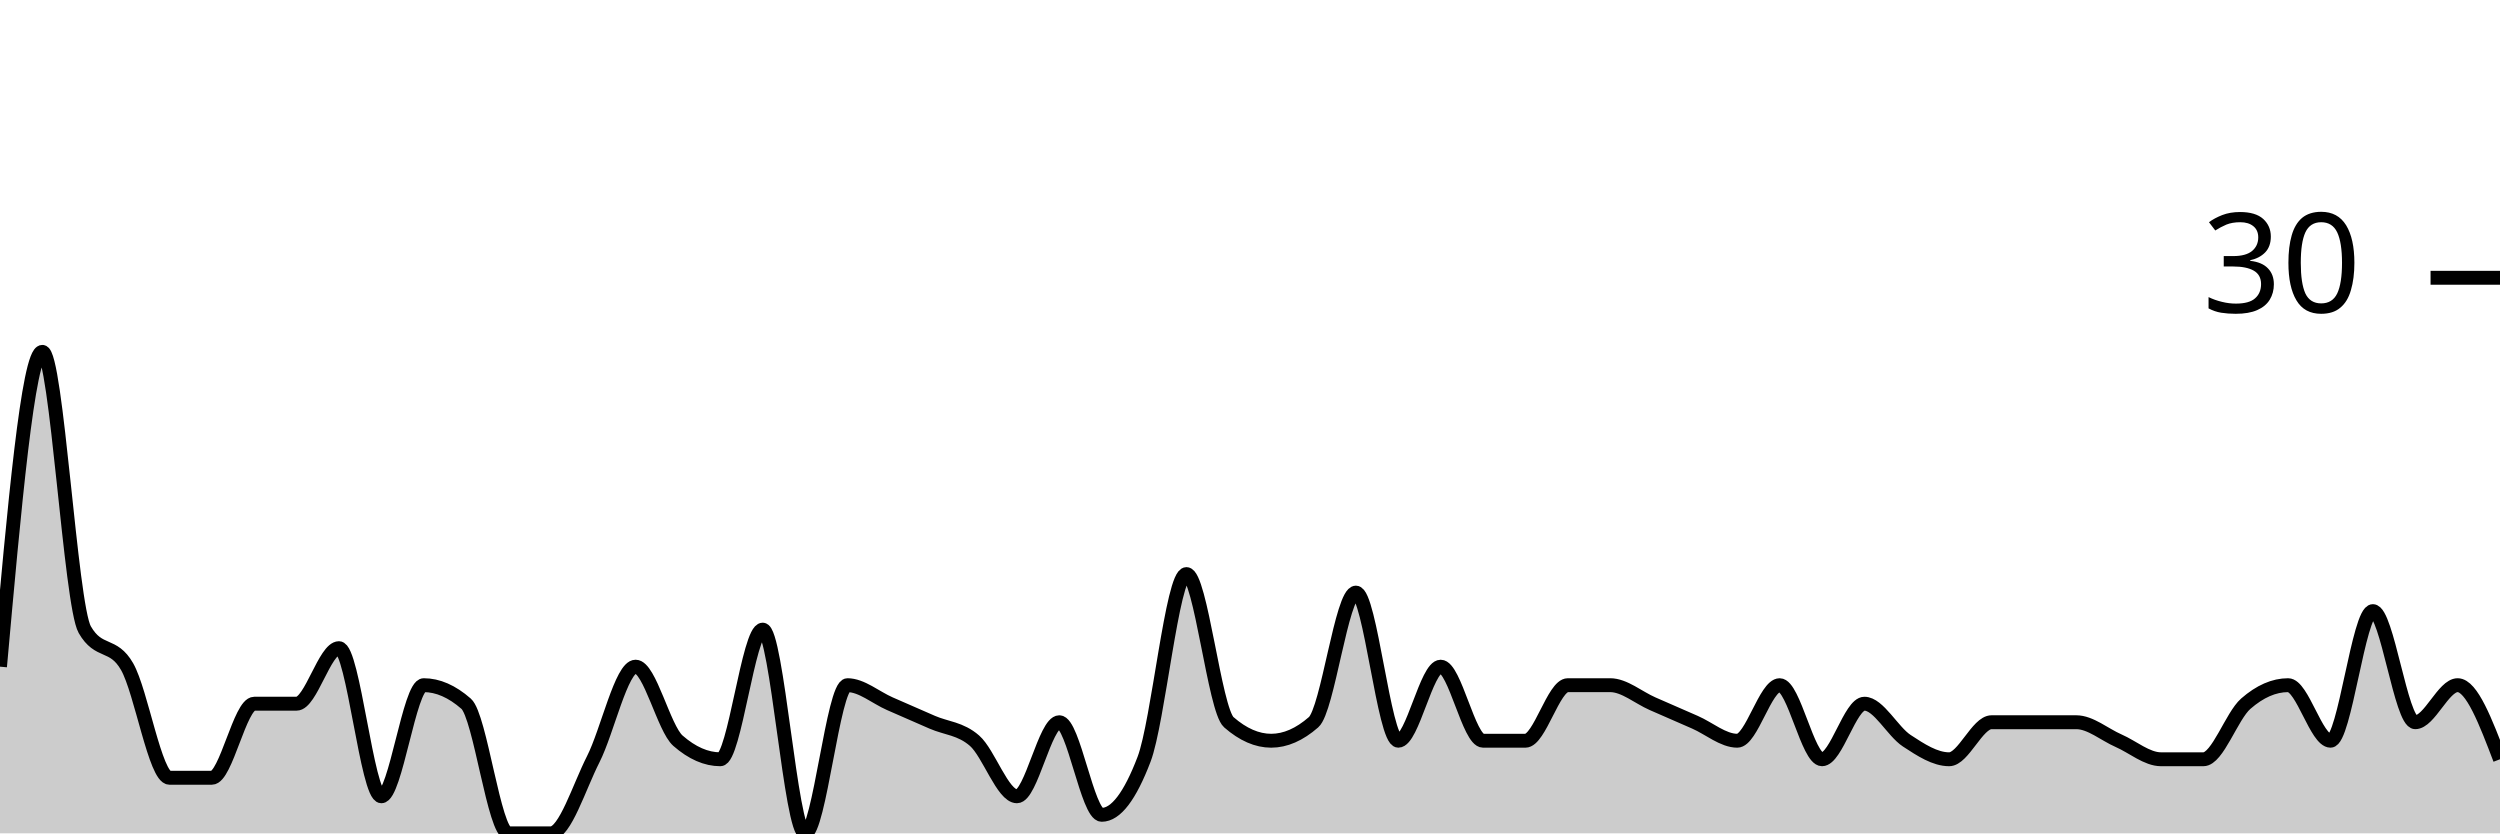
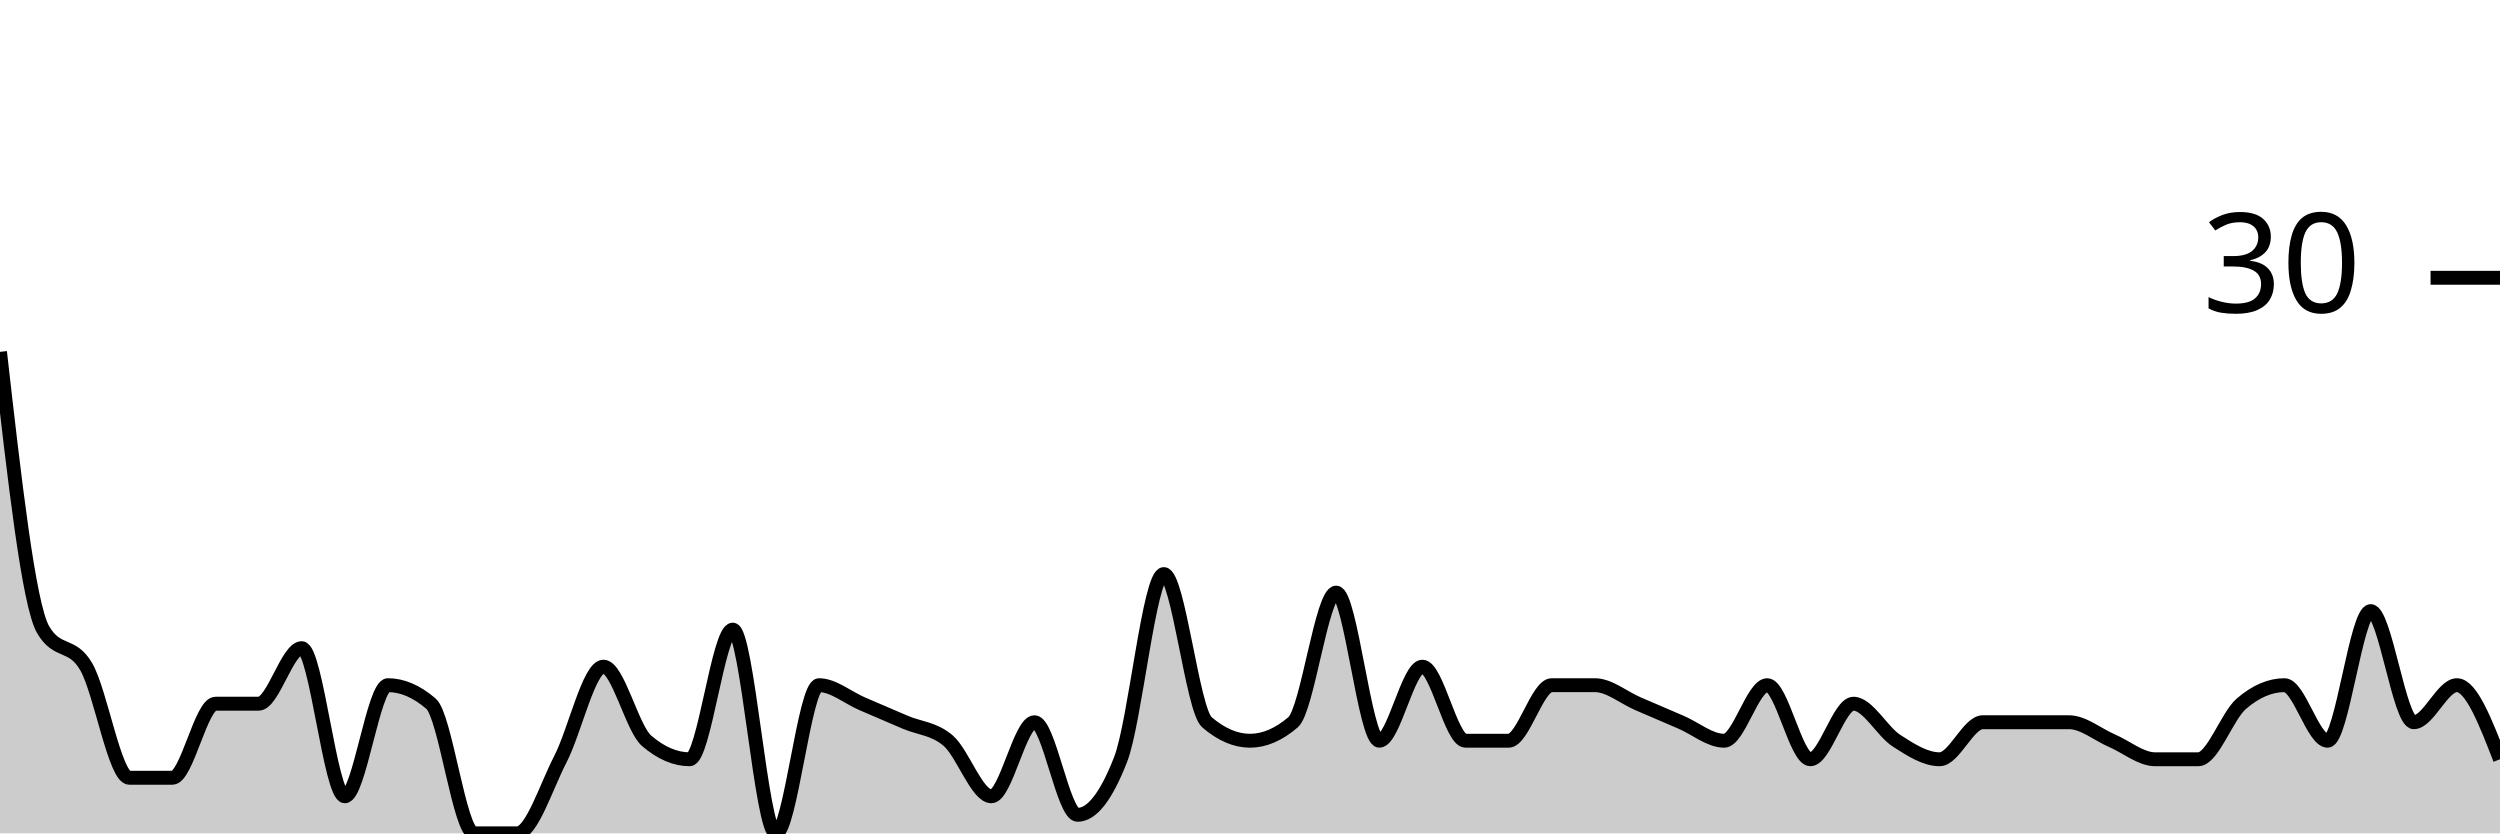
<svg xmlns="http://www.w3.org/2000/svg" viewBox="0 0 180 60">
  <g transform="translate(0,20)">
-     <path class="area" fill="rgba(0, 0, 0, 0.2)" d="M0,28C1.017,16.667,2.034,5.333,3.051,5.333C4.068,5.333,5.085,23.556,6.102,25.333C7.119,27.111,8.136,26.222,9.153,28C10.169,29.778,11.186,36,12.203,36C13.22,36,14.237,36,15.254,36C16.271,36,17.288,30.667,18.305,30.667C19.322,30.667,20.339,30.667,21.356,30.667C22.373,30.667,23.39,26.667,24.407,26.667C25.424,26.667,26.441,37.333,27.458,37.333C28.475,37.333,29.492,29.333,30.508,29.333C31.525,29.333,32.542,29.778,33.559,30.667C34.576,31.556,35.593,40,36.61,40C37.627,40,38.644,40,39.661,40C40.678,40,41.695,36.667,42.712,34.667C43.729,32.667,44.746,28,45.763,28C46.78,28,47.797,32.444,48.814,33.333C49.831,34.222,50.847,34.667,51.864,34.667C52.881,34.667,53.898,25.333,54.915,25.333C55.932,25.333,56.949,40,57.966,40C58.983,40,60,29.333,61.017,29.333C62.034,29.333,63.051,30.222,64.068,30.667C65.085,31.111,66.102,31.556,67.119,32C68.136,32.444,69.153,32.444,70.169,33.333C71.186,34.222,72.203,37.333,73.22,37.333C74.237,37.333,75.254,32,76.271,32C77.288,32,78.305,38.667,79.322,38.667C80.339,38.667,81.356,37.333,82.373,34.667C83.39,32,84.407,21.333,85.424,21.333C86.441,21.333,87.458,31.111,88.475,32C89.492,32.889,90.508,33.333,91.525,33.333C92.542,33.333,93.559,32.889,94.576,32C95.593,31.111,96.61,22.667,97.627,22.667C98.644,22.667,99.661,33.333,100.678,33.333C101.695,33.333,102.712,28,103.729,28C104.746,28,105.763,33.333,106.78,33.333C107.797,33.333,108.814,33.333,109.831,33.333C110.847,33.333,111.864,29.333,112.881,29.333C113.898,29.333,114.915,29.333,115.932,29.333C116.949,29.333,117.966,30.222,118.983,30.667C120,31.111,121.017,31.556,122.034,32C123.051,32.444,124.068,33.333,125.085,33.333C126.102,33.333,127.119,29.333,128.136,29.333C129.153,29.333,130.169,34.667,131.186,34.667C132.203,34.667,133.22,30.667,134.237,30.667C135.254,30.667,136.271,32.667,137.288,33.333C138.305,34,139.322,34.667,140.339,34.667C141.356,34.667,142.373,32,143.39,32C144.407,32,145.424,32,146.441,32C147.458,32,148.475,32,149.492,32C150.508,32,151.525,32.889,152.542,33.333C153.559,33.778,154.576,34.667,155.593,34.667C156.61,34.667,157.627,34.667,158.644,34.667C159.661,34.667,160.678,31.556,161.695,30.667C162.712,29.778,163.729,29.333,164.746,29.333C165.763,29.333,166.78,33.333,167.797,33.333C168.814,33.333,169.831,24,170.847,24C171.864,24,172.881,32,173.898,32C174.915,32,175.932,29.333,176.949,29.333C177.966,29.333,178.983,32,180,34.667L180,40C178.983,40,177.966,40,176.949,40C175.932,40,174.915,40,173.898,40C172.881,40,171.864,40,170.847,40C169.831,40,168.814,40,167.797,40C166.78,40,165.763,40,164.746,40C163.729,40,162.712,40,161.695,40C160.678,40,159.661,40,158.644,40C157.627,40,156.61,40,155.593,40C154.576,40,153.559,40,152.542,40C151.525,40,150.508,40,149.492,40C148.475,40,147.458,40,146.441,40C145.424,40,144.407,40,143.39,40C142.373,40,141.356,40,140.339,40C139.322,40,138.305,40,137.288,40C136.271,40,135.254,40,134.237,40C133.22,40,132.203,40,131.186,40C130.169,40,129.153,40,128.136,40C127.119,40,126.102,40,125.085,40C124.068,40,123.051,40,122.034,40C121.017,40,120,40,118.983,40C117.966,40,116.949,40,115.932,40C114.915,40,113.898,40,112.881,40C111.864,40,110.847,40,109.831,40C108.814,40,107.797,40,106.78,40C105.763,40,104.746,40,103.729,40C102.712,40,101.695,40,100.678,40C99.661,40,98.644,40,97.627,40C96.61,40,95.593,40,94.576,40C93.559,40,92.542,40,91.525,40C90.508,40,89.492,40,88.475,40C87.458,40,86.441,40,85.424,40C84.407,40,83.39,40,82.373,40C81.356,40,80.339,40,79.322,40C78.305,40,77.288,40,76.271,40C75.254,40,74.237,40,73.22,40C72.203,40,71.186,40,70.169,40C69.153,40,68.136,40,67.119,40C66.102,40,65.085,40,64.068,40C63.051,40,62.034,40,61.017,40C60,40,58.983,40,57.966,40C56.949,40,55.932,40,54.915,40C53.898,40,52.881,40,51.864,40C50.847,40,49.831,40,48.814,40C47.797,40,46.78,40,45.763,40C44.746,40,43.729,40,42.712,40C41.695,40,40.678,40,39.661,40C38.644,40,37.627,40,36.61,40C35.593,40,34.576,40,33.559,40C32.542,40,31.525,40,30.508,40C29.492,40,28.475,40,27.458,40C26.441,40,25.424,40,24.407,40C23.39,40,22.373,40,21.356,40C20.339,40,19.322,40,18.305,40C17.288,40,16.271,40,15.254,40C14.237,40,13.22,40,12.203,40C11.186,40,10.169,40,9.153,40C8.136,40,7.119,40,6.102,40C5.085,40,4.068,40,3.051,40C2.034,40,1.017,40,0,40Z" />
-     <path class="line" stroke="black" fill="none" d="M0,28C1.017,16.667,2.034,5.333,3.051,5.333C4.068,5.333,5.085,23.556,6.102,25.333C7.119,27.111,8.136,26.222,9.153,28C10.169,29.778,11.186,36,12.203,36C13.22,36,14.237,36,15.254,36C16.271,36,17.288,30.667,18.305,30.667C19.322,30.667,20.339,30.667,21.356,30.667C22.373,30.667,23.39,26.667,24.407,26.667C25.424,26.667,26.441,37.333,27.458,37.333C28.475,37.333,29.492,29.333,30.508,29.333C31.525,29.333,32.542,29.778,33.559,30.667C34.576,31.556,35.593,40,36.61,40C37.627,40,38.644,40,39.661,40C40.678,40,41.695,36.667,42.712,34.667C43.729,32.667,44.746,28,45.763,28C46.78,28,47.797,32.444,48.814,33.333C49.831,34.222,50.847,34.667,51.864,34.667C52.881,34.667,53.898,25.333,54.915,25.333C55.932,25.333,56.949,40,57.966,40C58.983,40,60,29.333,61.017,29.333C62.034,29.333,63.051,30.222,64.068,30.667C65.085,31.111,66.102,31.556,67.119,32C68.136,32.444,69.153,32.444,70.169,33.333C71.186,34.222,72.203,37.333,73.22,37.333C74.237,37.333,75.254,32,76.271,32C77.288,32,78.305,38.667,79.322,38.667C80.339,38.667,81.356,37.333,82.373,34.667C83.39,32,84.407,21.333,85.424,21.333C86.441,21.333,87.458,31.111,88.475,32C89.492,32.889,90.508,33.333,91.525,33.333C92.542,33.333,93.559,32.889,94.576,32C95.593,31.111,96.61,22.667,97.627,22.667C98.644,22.667,99.661,33.333,100.678,33.333C101.695,33.333,102.712,28,103.729,28C104.746,28,105.763,33.333,106.78,33.333C107.797,33.333,108.814,33.333,109.831,33.333C110.847,33.333,111.864,29.333,112.881,29.333C113.898,29.333,114.915,29.333,115.932,29.333C116.949,29.333,117.966,30.222,118.983,30.667C120,31.111,121.017,31.556,122.034,32C123.051,32.444,124.068,33.333,125.085,33.333C126.102,33.333,127.119,29.333,128.136,29.333C129.153,29.333,130.169,34.667,131.186,34.667C132.203,34.667,133.22,30.667,134.237,30.667C135.254,30.667,136.271,32.667,137.288,33.333C138.305,34,139.322,34.667,140.339,34.667C141.356,34.667,142.373,32,143.39,32C144.407,32,145.424,32,146.441,32C147.458,32,148.475,32,149.492,32C150.508,32,151.525,32.889,152.542,33.333C153.559,33.778,154.576,34.667,155.593,34.667C156.61,34.667,157.627,34.667,158.644,34.667C159.661,34.667,160.678,31.556,161.695,30.667C162.712,29.778,163.729,29.333,164.746,29.333C165.763,29.333,166.78,33.333,167.797,33.333C168.814,33.333,169.831,24,170.847,24C171.864,24,172.881,32,173.898,32C174.915,32,175.932,29.333,176.949,29.333C177.966,29.333,178.983,32,180,34.667" />
+     <path class="area" fill="rgba(0, 0, 0, 0.2)" d="M0,5.333C1.034,14.444,2.069,23.556,3.103,25.333C4.138,27.111,5.172,26.222,6.207,28C7.241,29.778,8.276,36,9.31,36C10.345,36,11.379,36,12.414,36C13.448,36,14.483,30.667,15.517,30.667C16.552,30.667,17.586,30.667,18.621,30.667C19.655,30.667,20.69,26.667,21.724,26.667C22.759,26.667,23.793,37.333,24.828,37.333C25.862,37.333,26.897,29.333,27.931,29.333C28.966,29.333,30,29.778,31.034,30.667C32.069,31.556,33.103,40,34.138,40C35.172,40,36.207,40,37.241,40C38.276,40,39.31,36.667,40.345,34.667C41.379,32.667,42.414,28,43.448,28C44.483,28,45.517,32.444,46.552,33.333C47.586,34.222,48.621,34.667,49.655,34.667C50.69,34.667,51.724,25.333,52.759,25.333C53.793,25.333,54.828,40,55.862,40C56.897,40,57.931,29.333,58.966,29.333C60,29.333,61.034,30.222,62.069,30.667C63.103,31.111,64.138,31.556,65.172,32C66.207,32.444,67.241,32.444,68.276,33.333C69.31,34.222,70.345,37.333,71.379,37.333C72.414,37.333,73.448,32,74.483,32C75.517,32,76.552,38.667,77.586,38.667C78.621,38.667,79.655,37.333,80.69,34.667C81.724,32,82.759,21.333,83.793,21.333C84.828,21.333,85.862,31.111,86.897,32C87.931,32.889,88.966,33.333,90,33.333C91.034,33.333,92.069,32.889,93.103,32C94.138,31.111,95.172,22.667,96.207,22.667C97.241,22.667,98.276,33.333,99.31,33.333C100.345,33.333,101.379,28,102.414,28C103.448,28,104.483,33.333,105.517,33.333C106.552,33.333,107.586,33.333,108.621,33.333C109.655,33.333,110.69,29.333,111.724,29.333C112.759,29.333,113.793,29.333,114.828,29.333C115.862,29.333,116.897,30.222,117.931,30.667C118.966,31.111,120,31.556,121.034,32C122.069,32.444,123.103,33.333,124.138,33.333C125.172,33.333,126.207,29.333,127.241,29.333C128.276,29.333,129.31,34.667,130.345,34.667C131.379,34.667,132.414,30.667,133.448,30.667C134.483,30.667,135.517,32.667,136.552,33.333C137.586,34,138.621,34.667,139.655,34.667C140.69,34.667,141.724,32,142.759,32C143.793,32,144.828,32,145.862,32C146.897,32,147.931,32,148.966,32C150,32,151.034,32.889,152.069,33.333C153.103,33.778,154.138,34.667,155.172,34.667C156.207,34.667,157.241,34.667,158.276,34.667C159.31,34.667,160.345,31.556,161.379,30.667C162.414,29.778,163.448,29.333,164.483,29.333C165.517,29.333,166.552,33.333,167.586,33.333C168.621,33.333,169.655,24,170.69,24C171.724,24,172.759,32,173.793,32C174.828,32,175.862,29.333,176.897,29.333C177.931,29.333,178.966,32,180,34.667L180,40C178.966,40,177.931,40,176.897,40C175.862,40,174.828,40,173.793,40C172.759,40,171.724,40,170.69,40C169.655,40,168.621,40,167.586,40C166.552,40,165.517,40,164.483,40C163.448,40,162.414,40,161.379,40C160.345,40,159.31,40,158.276,40C157.241,40,156.207,40,155.172,40C154.138,40,153.103,40,152.069,40C151.034,40,150,40,148.966,40C147.931,40,146.897,40,145.862,40C144.828,40,143.793,40,142.759,40C141.724,40,140.69,40,139.655,40C138.621,40,137.586,40,136.552,40C135.517,40,134.483,40,133.448,40C132.414,40,131.379,40,130.345,40C129.31,40,128.276,40,127.241,40C126.207,40,125.172,40,124.138,40C123.103,40,122.069,40,121.034,40C120,40,118.966,40,117.931,40C116.897,40,115.862,40,114.828,40C113.793,40,112.759,40,111.724,40C110.69,40,109.655,40,108.621,40C107.586,40,106.552,40,105.517,40C104.483,40,103.448,40,102.414,40C101.379,40,100.345,40,99.31,40C98.276,40,97.241,40,96.207,40C95.172,40,94.138,40,93.103,40C92.069,40,91.034,40,90,40C88.966,40,87.931,40,86.897,40C85.862,40,84.828,40,83.793,40C82.759,40,81.724,40,80.69,40C79.655,40,78.621,40,77.586,40C76.552,40,75.517,40,74.483,40C73.448,40,72.414,40,71.379,40C70.345,40,69.31,40,68.276,40C67.241,40,66.207,40,65.172,40C64.138,40,63.103,40,62.069,40C61.034,40,60,40,58.966,40C57.931,40,56.897,40,55.862,40C54.828,40,53.793,40,52.759,40C51.724,40,50.69,40,49.655,40C48.621,40,47.586,40,46.552,40C45.517,40,44.483,40,43.448,40C42.414,40,41.379,40,40.345,40C39.31,40,38.276,40,37.241,40C36.207,40,35.172,40,34.138,40C33.103,40,32.069,40,31.034,40C30,40,28.966,40,27.931,40C26.897,40,25.862,40,24.828,40C23.793,40,22.759,40,21.724,40C20.69,40,19.655,40,18.621,40C17.586,40,16.552,40,15.517,40C14.483,40,13.448,40,12.414,40C11.379,40,10.345,40,9.31,40C8.276,40,7.241,40,6.207,40C5.172,40,4.138,40,3.103,40C2.069,40,1.034,40,0,40Z" />
+     <path class="line" stroke="black" fill="none" d="M0,5.333C1.034,14.444,2.069,23.556,3.103,25.333C4.138,27.111,5.172,26.222,6.207,28C7.241,29.778,8.276,36,9.31,36C10.345,36,11.379,36,12.414,36C13.448,36,14.483,30.667,15.517,30.667C16.552,30.667,17.586,30.667,18.621,30.667C19.655,30.667,20.69,26.667,21.724,26.667C22.759,26.667,23.793,37.333,24.828,37.333C25.862,37.333,26.897,29.333,27.931,29.333C28.966,29.333,30,29.778,31.034,30.667C32.069,31.556,33.103,40,34.138,40C35.172,40,36.207,40,37.241,40C38.276,40,39.31,36.667,40.345,34.667C41.379,32.667,42.414,28,43.448,28C44.483,28,45.517,32.444,46.552,33.333C47.586,34.222,48.621,34.667,49.655,34.667C50.69,34.667,51.724,25.333,52.759,25.333C53.793,25.333,54.828,40,55.862,40C56.897,40,57.931,29.333,58.966,29.333C60,29.333,61.034,30.222,62.069,30.667C63.103,31.111,64.138,31.556,65.172,32C66.207,32.444,67.241,32.444,68.276,33.333C69.31,34.222,70.345,37.333,71.379,37.333C72.414,37.333,73.448,32,74.483,32C75.517,32,76.552,38.667,77.586,38.667C78.621,38.667,79.655,37.333,80.69,34.667C81.724,32,82.759,21.333,83.793,21.333C84.828,21.333,85.862,31.111,86.897,32C87.931,32.889,88.966,33.333,90,33.333C91.034,33.333,92.069,32.889,93.103,32C94.138,31.111,95.172,22.667,96.207,22.667C97.241,22.667,98.276,33.333,99.31,33.333C100.345,33.333,101.379,28,102.414,28C103.448,28,104.483,33.333,105.517,33.333C106.552,33.333,107.586,33.333,108.621,33.333C109.655,33.333,110.69,29.333,111.724,29.333C112.759,29.333,113.793,29.333,114.828,29.333C115.862,29.333,116.897,30.222,117.931,30.667C118.966,31.111,120,31.556,121.034,32C122.069,32.444,123.103,33.333,124.138,33.333C125.172,33.333,126.207,29.333,127.241,29.333C128.276,29.333,129.31,34.667,130.345,34.667C131.379,34.667,132.414,30.667,133.448,30.667C134.483,30.667,135.517,32.667,136.552,33.333C137.586,34,138.621,34.667,139.655,34.667C140.69,34.667,141.724,32,142.759,32C143.793,32,144.828,32,145.862,32C146.897,32,147.931,32,148.966,32C150,32,151.034,32.889,152.069,33.333C153.103,33.778,154.138,34.667,155.172,34.667C156.207,34.667,157.241,34.667,158.276,34.667C159.31,34.667,160.345,31.556,161.379,30.667C162.414,29.778,163.448,29.333,164.483,29.333C165.517,29.333,166.552,33.333,167.586,33.333C168.621,33.333,169.655,24,170.69,24C171.724,24,172.759,32,173.793,32C174.828,32,175.862,29.333,176.897,29.333C177.931,29.333,178.966,32,180,34.667" />
    <path class="axis-ceiling" stroke-width="1" stroke="black" fill="none" d="M175,0L180,0" />
    <text class="axis-ceiling-label" font-family="sans-serif" text-anchor="end" font-size="10px" x="170" y="2.5">30</text>
  </g>
</svg>
